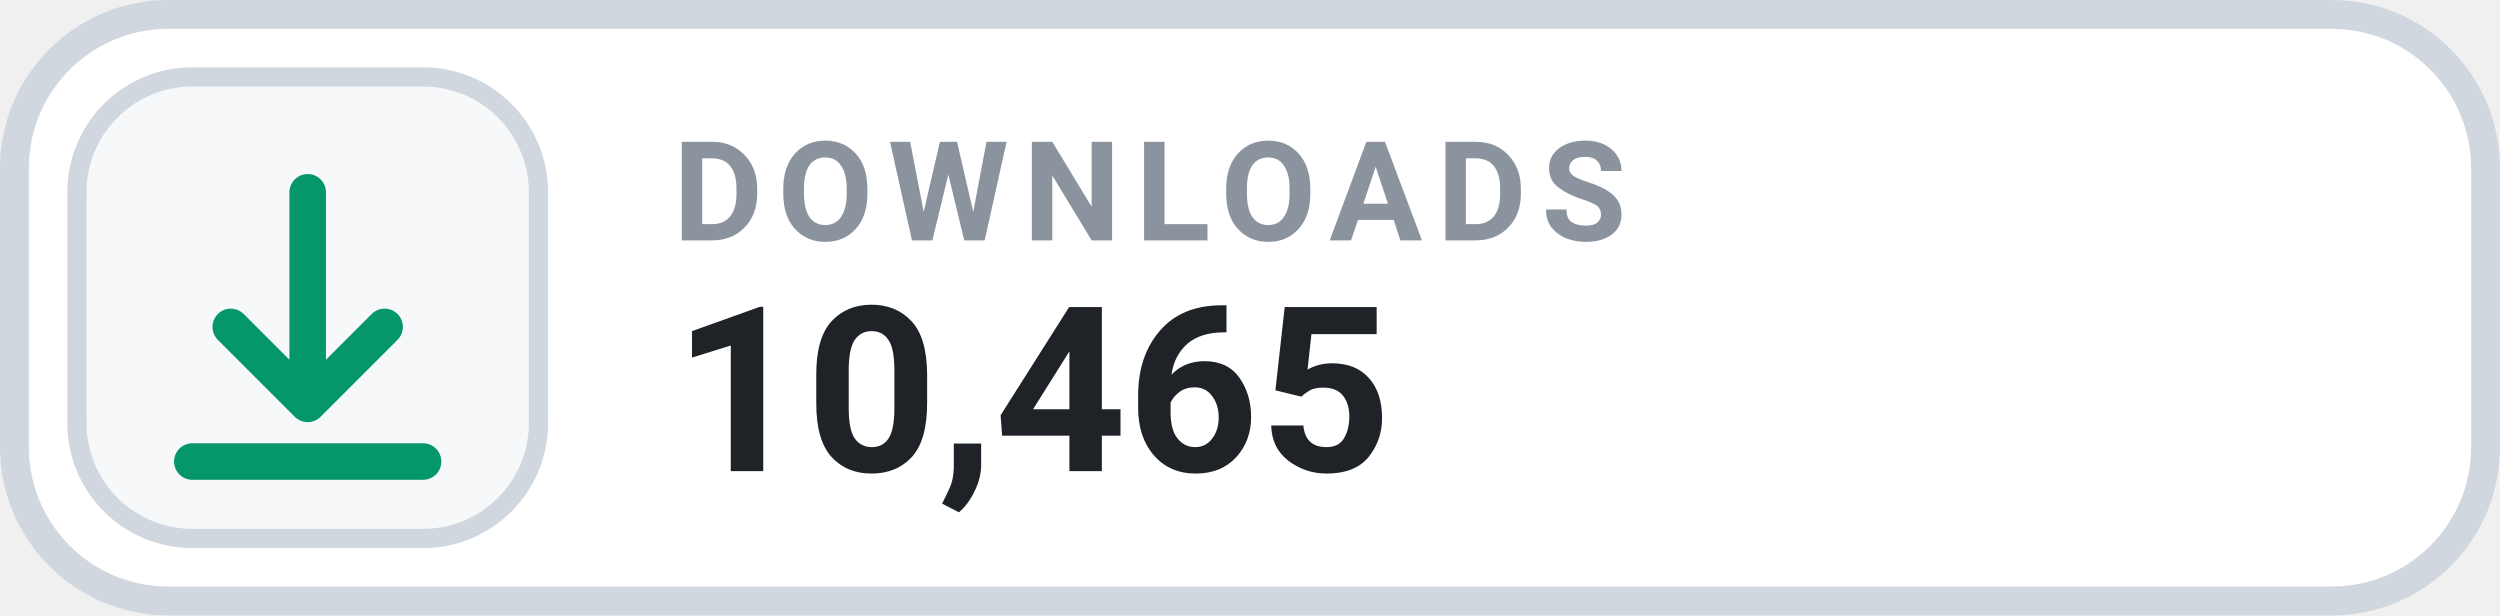
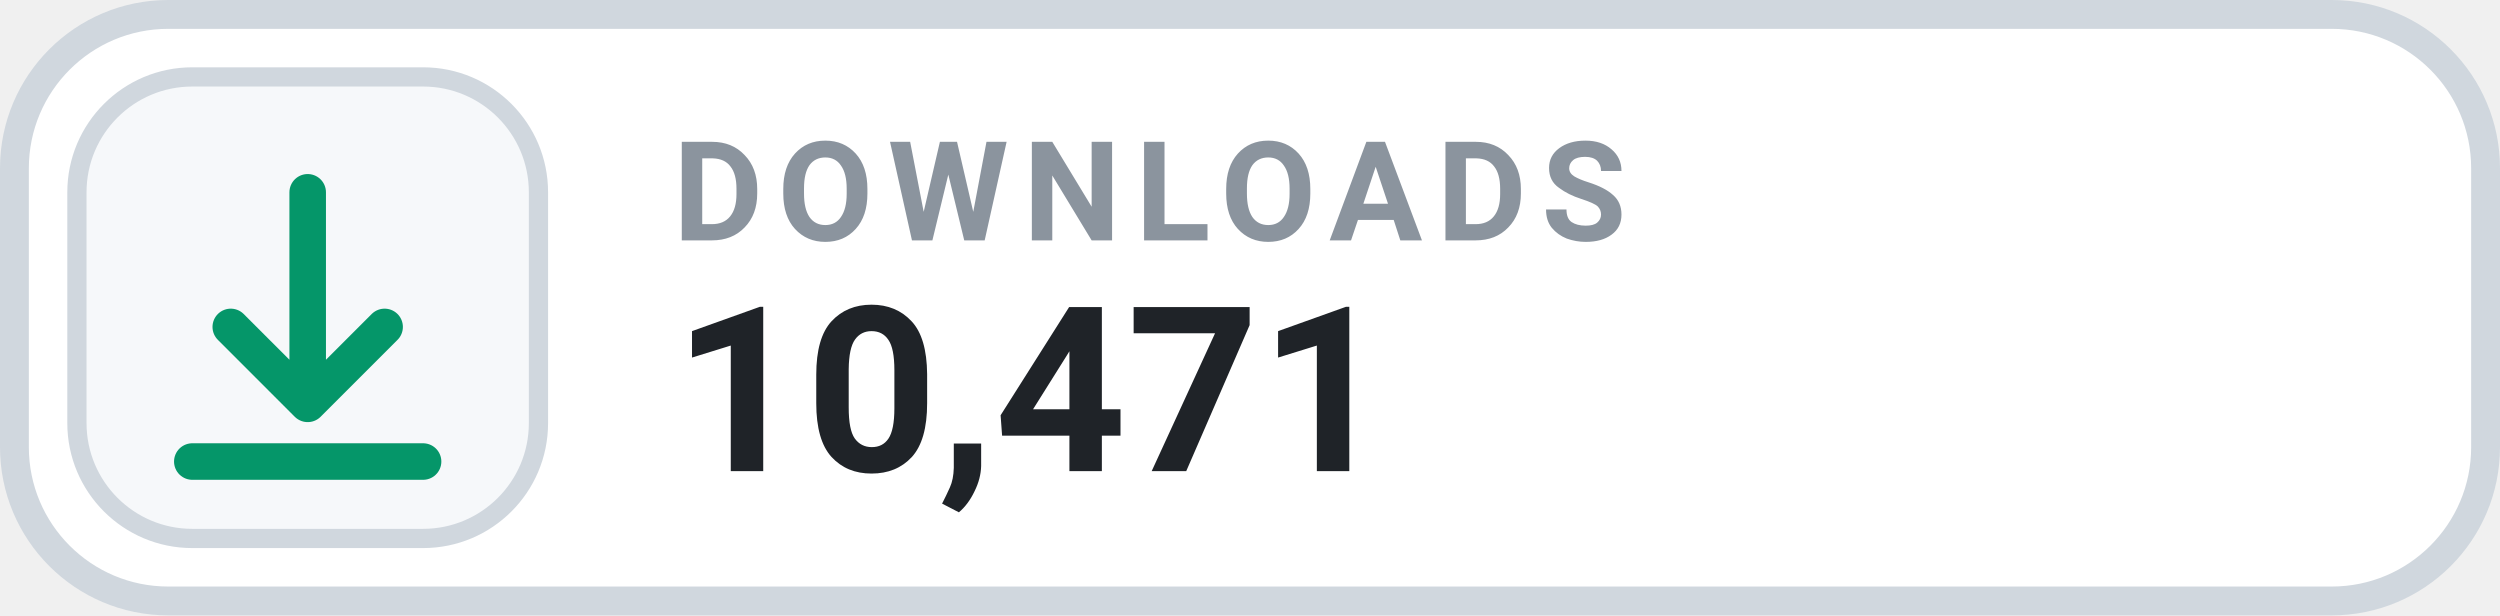
- <svg xmlns="http://www.w3.org/2000/svg" width="130" height="32" viewBox="0 0 130 32" role="img" aria-label="DOWNLOADS 10,465">
+ <svg xmlns="http://www.w3.org/2000/svg" width="130" height="32" viewBox="0 0 130 32" role="img" aria-label="DOWNLOADS 10,471">
  <rect x=".75" y=".75" width="128.5" height="30.5" rx="8" fill="#FFFFFF" stroke="#D0D7DE" stroke-width="1.5" />
  <rect x="4" y="4" width="24" height="24" rx="6" fill="#F6F8FA" stroke="#D0D7DE" stroke-width="1" />
  <g transform="translate(16 16)" style="color:#059669;">
    <path d="M0 -6 v11 m0 0 l4 -4 m-4 4 l-4 -4 M-6 8 h12" fill="none" stroke="currentColor" stroke-width="1.9" stroke-linecap="round" stroke-linejoin="round" />
  </g>
  <text x="35" y="12.5" fill="#8B949E" font-family="-apple-system,BlinkMacSystemFont,'Segoe UI',Roboto,Helvetica,Arial,sans-serif" font-size="7.2" font-weight="700" letter-spacing=".75">DOWNLOADS</text>
-   <text x="35" y="24.5" fill="#1F2328" font-family="-apple-system,BlinkMacSystemFont,'Segoe UI',Roboto,Helvetica,Arial,sans-serif" font-size="12" font-weight="700">10,465</text>
+   <text x="35" y="24.5" fill="#1F2328" font-family="-apple-system,BlinkMacSystemFont,'Segoe UI',Roboto,Helvetica,Arial,sans-serif" font-size="12" font-weight="700">10,471</text>
</svg>
